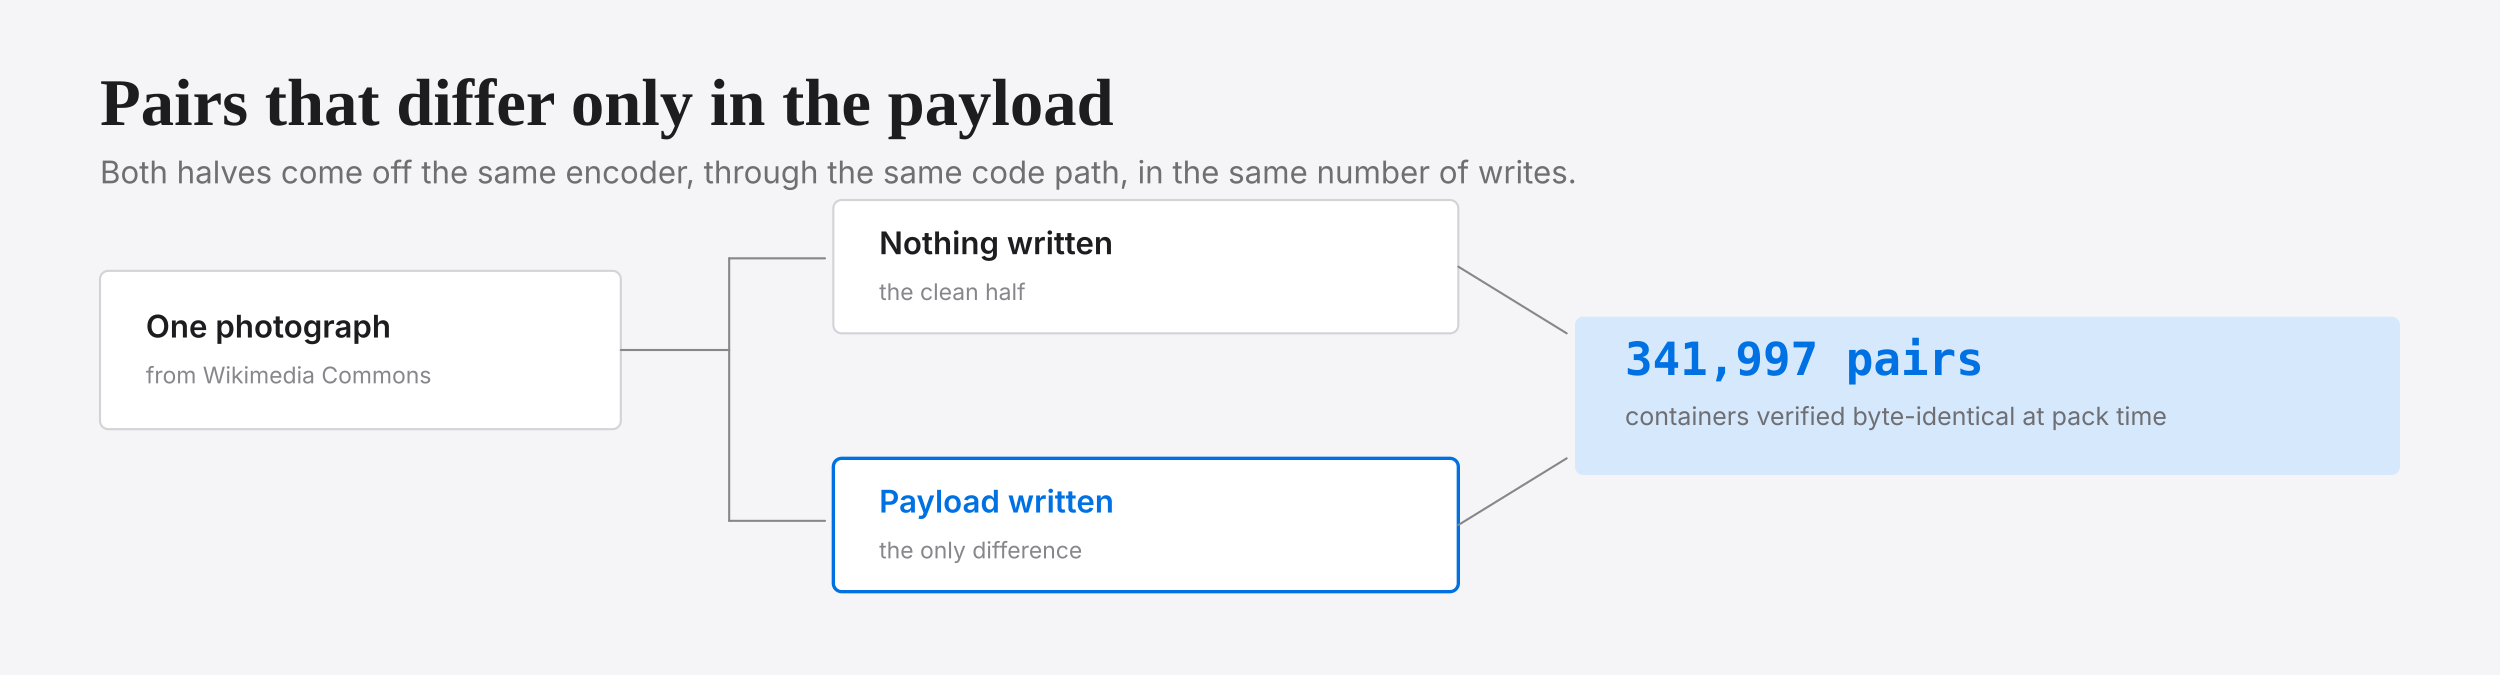
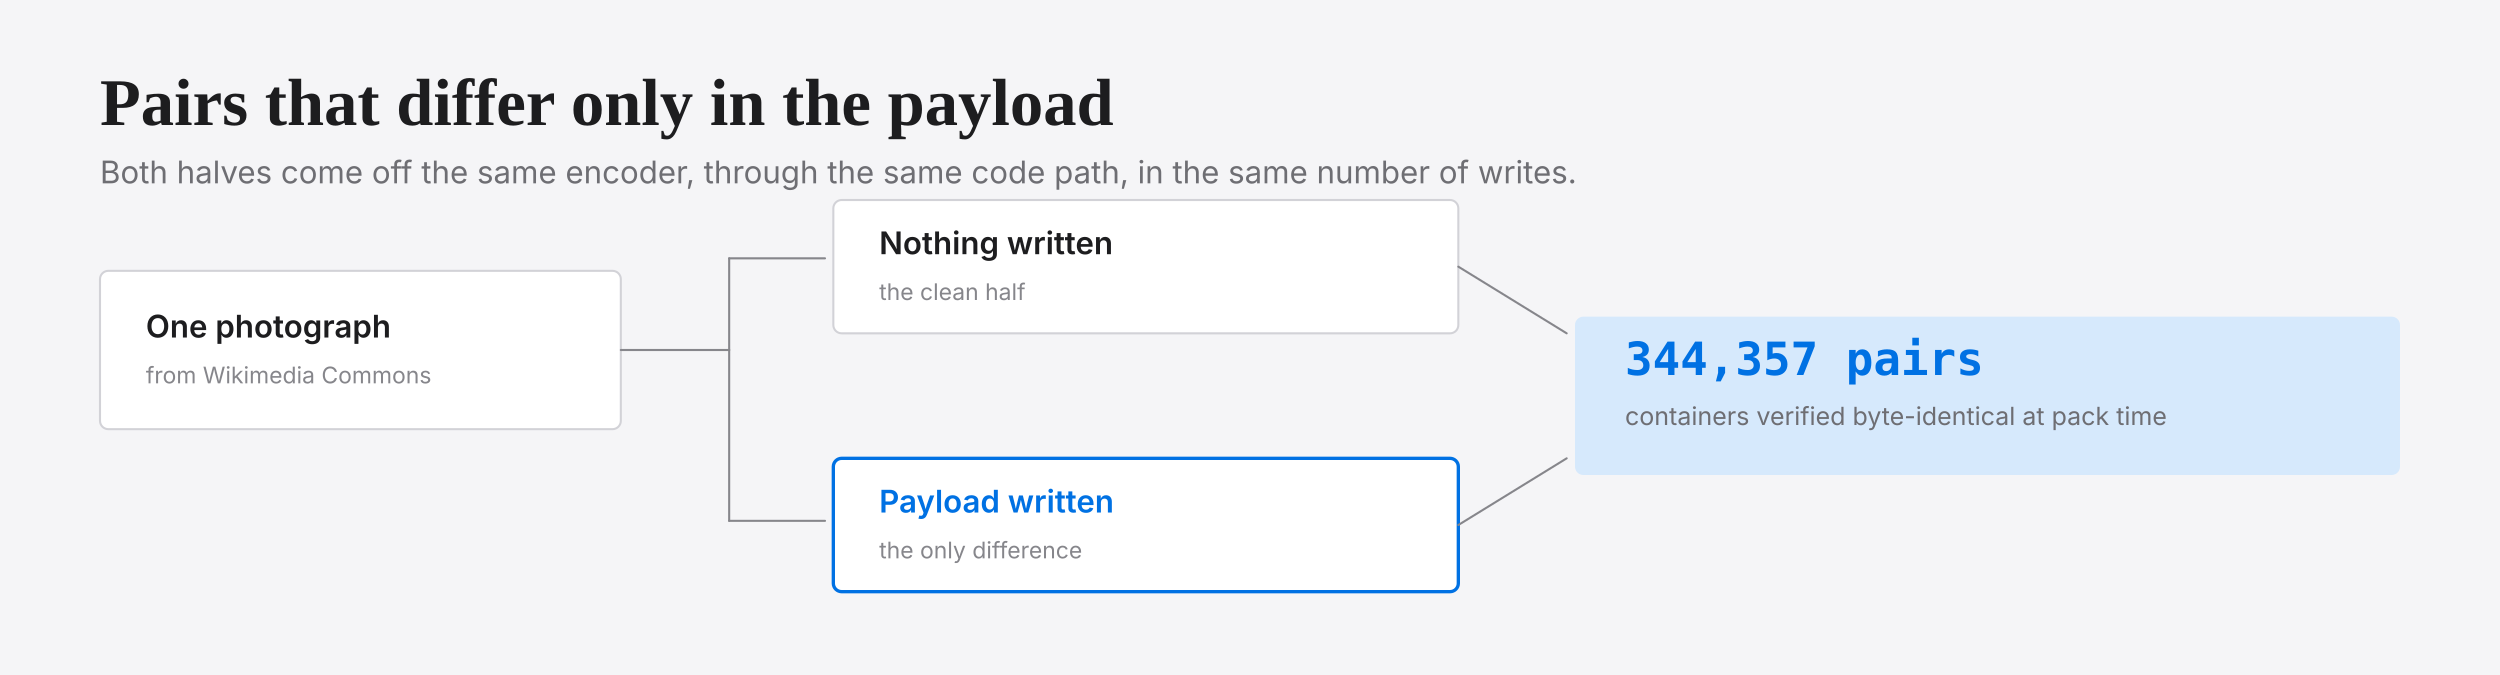
<svg xmlns="http://www.w3.org/2000/svg" viewBox="0 0 1200 324" width="1200" height="324" role="img" aria-label="How a matched pair is made: both halves from one photograph through one encoder, differing only in the payload">
  <rect x="0" y="0" width="1200" height="324" fill="#F5F5F7" />
  <text x="48" y="60" fill="#1D1D1F" font-family="Fraunces, Georgia, 'Times New Roman', serif" font-size="32" font-weight="600">Pairs that differ only in the payload</text>
  <text x="48" y="88" fill="#6E6E73" font-family="'Hanken Grotesk', system-ui, -apple-system, 'Segoe UI', sans-serif" font-size="15">Both halves come off the same encoder, through the same code path, in the same number of writes.</text>
  <rect x="48" y="130" width="250" height="76" fill="#FFFFFF" stroke="#D2D2D7" stroke-width="1" rx="4" />
  <text x="70" y="162" fill="#1D1D1F" font-family="'Hanken Grotesk', system-ui, -apple-system, 'Segoe UI', sans-serif" font-size="15" font-weight="600">One photograph</text>
  <text x="70" y="184" fill="#86868B" font-family="'Hanken Grotesk', system-ui, -apple-system, 'Segoe UI', sans-serif" font-size="11">from Wikimedia Commons</text>
  <line x1="298" y1="168" x2="350" y2="168" stroke="#86868B" stroke-width="1" stroke-linecap="round" />
  <line x1="350" y1="168" x2="350" y2="124" stroke="#86868B" stroke-width="1" stroke-linecap="round" />
  <line x1="350" y1="168" x2="350" y2="250" stroke="#86868B" stroke-width="1" stroke-linecap="round" />
  <line x1="350" y1="124" x2="396" y2="124" stroke="#86868B" stroke-width="1" stroke-linecap="round" />
  <line x1="350" y1="250" x2="396" y2="250" stroke="#86868B" stroke-width="1" stroke-linecap="round" />
  <rect x="400" y="96" width="300" height="64" fill="#FFFFFF" stroke="#D2D2D7" stroke-width="1" rx="4" />
  <text x="422" y="122" fill="#1D1D1F" font-family="'Hanken Grotesk', system-ui, -apple-system, 'Segoe UI', sans-serif" font-size="15" font-weight="600">Nothing written</text>
  <text x="422" y="144" fill="#86868B" font-family="'Hanken Grotesk', system-ui, -apple-system, 'Segoe UI', sans-serif" font-size="11">the clean half</text>
  <rect x="400" y="220" width="300" height="64" fill="#FFFFFF" stroke="#0071E3" stroke-width="1.6" rx="4" />
  <text x="422" y="246" fill="#0071E3" font-family="'Hanken Grotesk', system-ui, -apple-system, 'Segoe UI', sans-serif" font-size="15" font-weight="600">Payload written</text>
  <text x="422" y="268" fill="#86868B" font-family="'Hanken Grotesk', system-ui, -apple-system, 'Segoe UI', sans-serif" font-size="11">the only difference</text>
  <line x1="700" y1="128" x2="752" y2="160" stroke="#86868B" stroke-width="1" stroke-linecap="round" />
  <line x1="700" y1="252" x2="752" y2="220" stroke="#86868B" stroke-width="1" stroke-linecap="round" />
  <rect x="756" y="152" width="396" height="76" fill="#D6E9FC" rx="4" />
-   <text x="780" y="180" fill="#0071E3" font-family="'IBM Plex Mono', ui-monospace, 'SF Mono', Menlo, monospace" font-size="22" font-weight="600">341,997 pairs</text>
+   <text x="780" y="180" fill="#0071E3" font-family="'IBM Plex Mono', ui-monospace, 'SF Mono', Menlo, monospace" font-size="22" font-weight="600">344,357 pairs</text>
  <text x="780" y="204" fill="#6E6E73" font-family="'Hanken Grotesk', system-ui, -apple-system, 'Segoe UI', sans-serif" font-size="12">containers verified byte-identical at pack time</text>
</svg>
